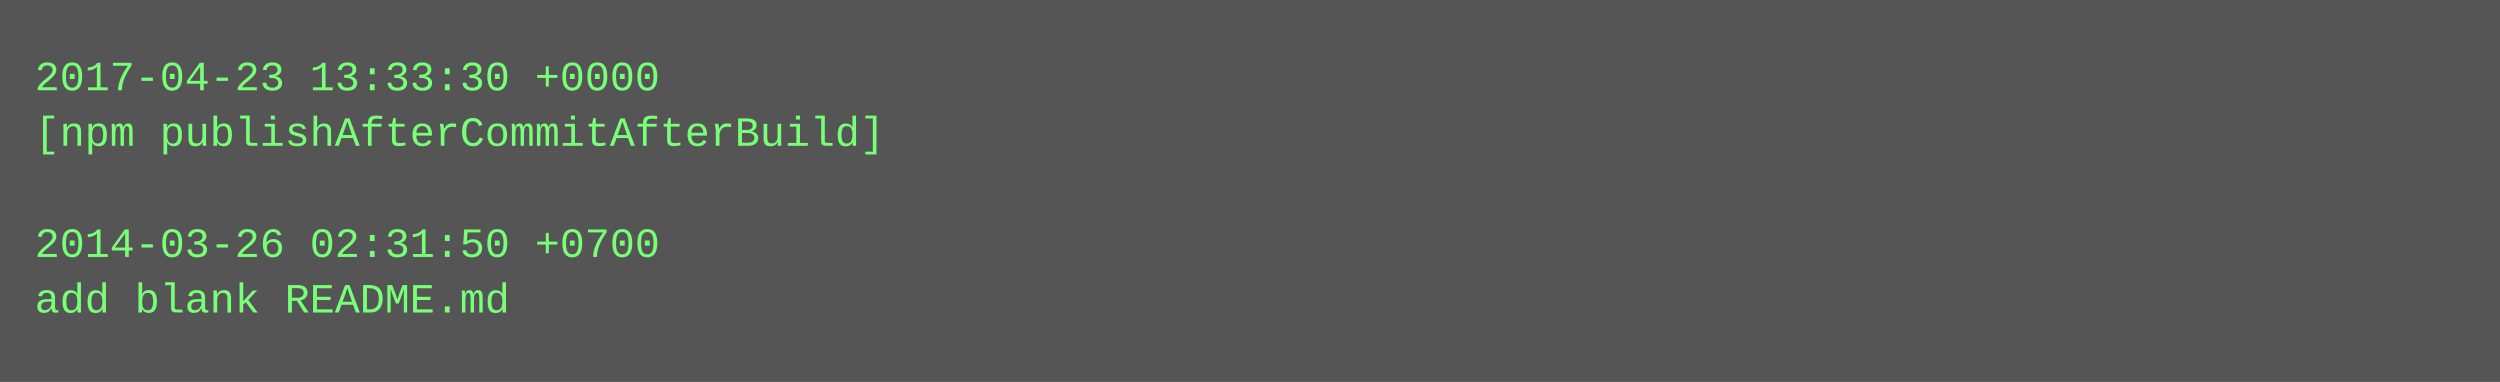
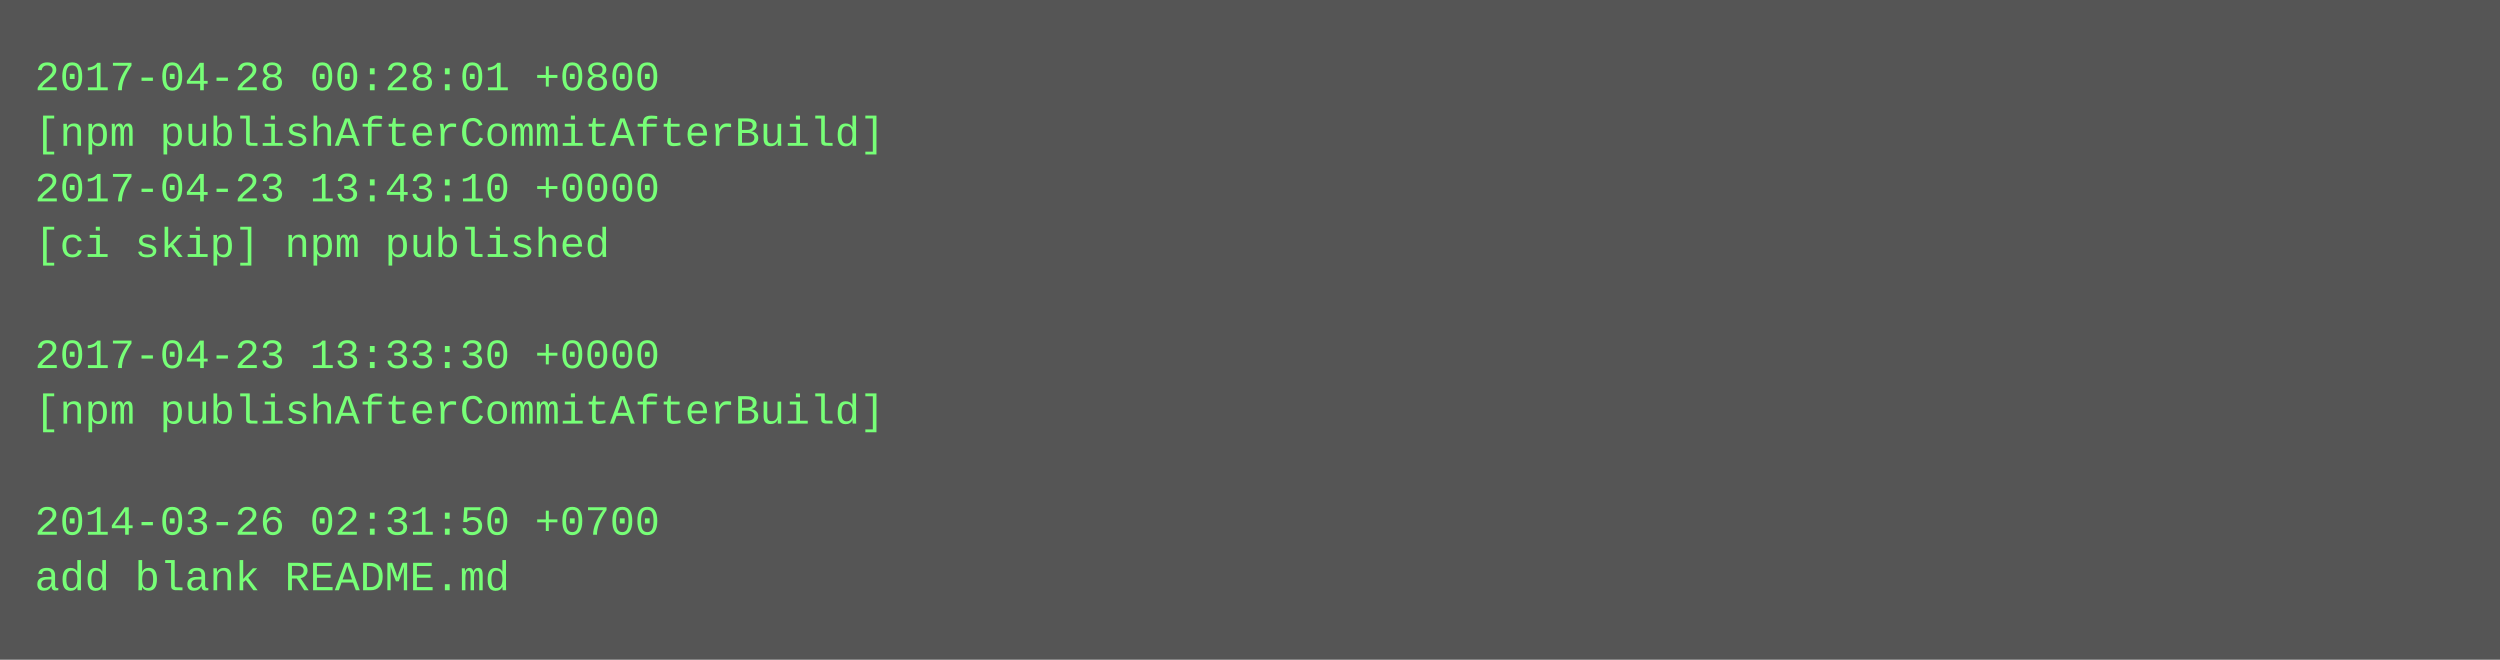
- <svg xmlns="http://www.w3.org/2000/svg" height="110" width="720">
-   <rect height="110" fill="#555" width="720" />
+ <svg xmlns="http://www.w3.org/2000/svg" height="190" width="720">
+   <rect height="190" fill="#555" width="720" />
  <text fill="#7f7" font-family="Courier New" font-size="12" xml:space="preserve">
-     <tspan x="10" y="26">2017-04-23 13:33:30 +0000</tspan>
+     <tspan x="10" y="26">2017-04-28 00:28:01 +0800</tspan>
    <tspan x="10" y="42">[npm publishAfterCommitAfterBuild]</tspan>
-     <tspan x="10" y="58" />
-     <tspan x="10" y="74">2014-03-26 02:31:50 +0700</tspan>
-     <tspan x="10" y="90">add blank README.md</tspan>
+     <tspan x="10" y="58">2017-04-23 13:43:10 +0000</tspan>
+     <tspan x="10" y="74">[ci skip] npm published</tspan>
+     <tspan x="10" y="90" />
+     <tspan x="10" y="106">2017-04-23 13:33:30 +0000</tspan>
+     <tspan x="10" y="122">[npm publishAfterCommitAfterBuild]</tspan>
+     <tspan x="10" y="138" />
+     <tspan x="10" y="154">2014-03-26 02:31:50 +0700</tspan>
+     <tspan x="10" y="170">add blank README.md</tspan>
  </text>
</svg>
